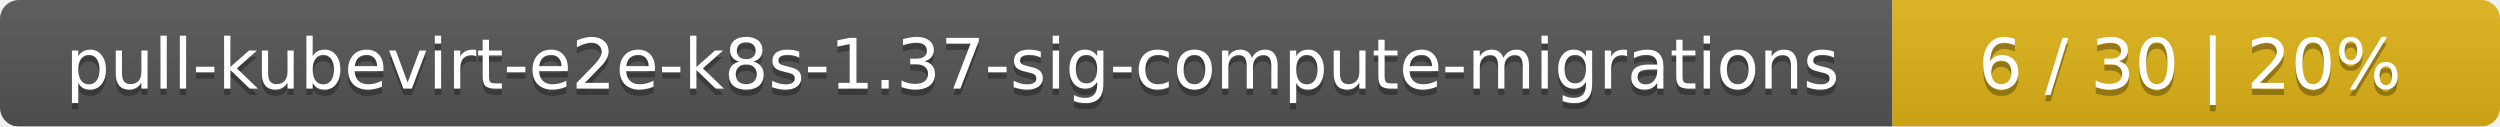
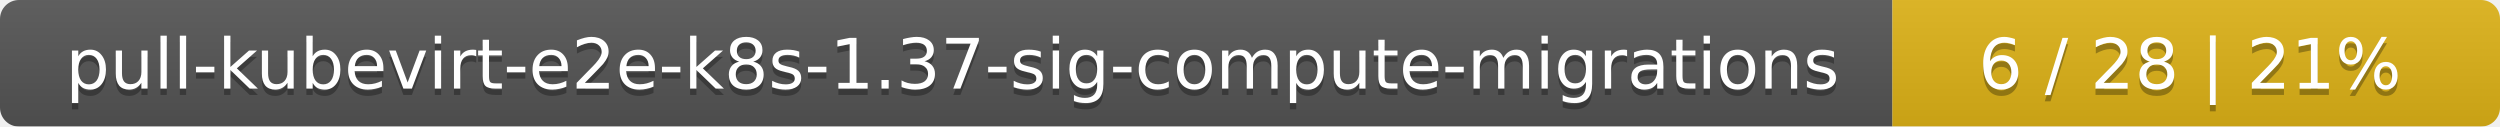
<svg xmlns="http://www.w3.org/2000/svg" width="395" height="20">
  <linearGradient id="smooth" x2="0" y2="100%">
    <stop offset="0" stop-color="#bbb" stop-opacity=".1" />
    <stop offset="1" stop-opacity=".1" />
  </linearGradient>
  <mask id="round">
    <rect width="395" height="20" rx="3" fill="#fff" />
  </mask>
  <g mask="url(#round)">
    <rect width="299" height="20" fill="#555" />
    <rect x="299" width="96" height="20" fill="#dfb317" />
    <rect width="395" height="20" fill="url(#smooth)" />
  </g>
  <g fill="#fff" text-anchor="middle" font-family="DejaVu Sans,Verdana,Geneva,sans-serif" font-size="11">
    <text x="150.5" y="15" fill="#010101" fill-opacity=".3">pull-kubevirt-e2e-k8s-1.37-sig-compute-migrations</text>
    <text x="150.5" y="14">pull-kubevirt-e2e-k8s-1.37-sig-compute-migrations</text>
-     <text x="346" y="15" fill="#010101" fill-opacity=".3">6 / 30    |    20%</text>
-     <text x="346" y="14">6 / 30    |    20%</text>
+     <text x="346" y="15" fill="#010101" fill-opacity=".3">6 / 28    |    21%</text>
+     <text x="346" y="14">6 / 28    |    21%</text>
  </g>
</svg>
